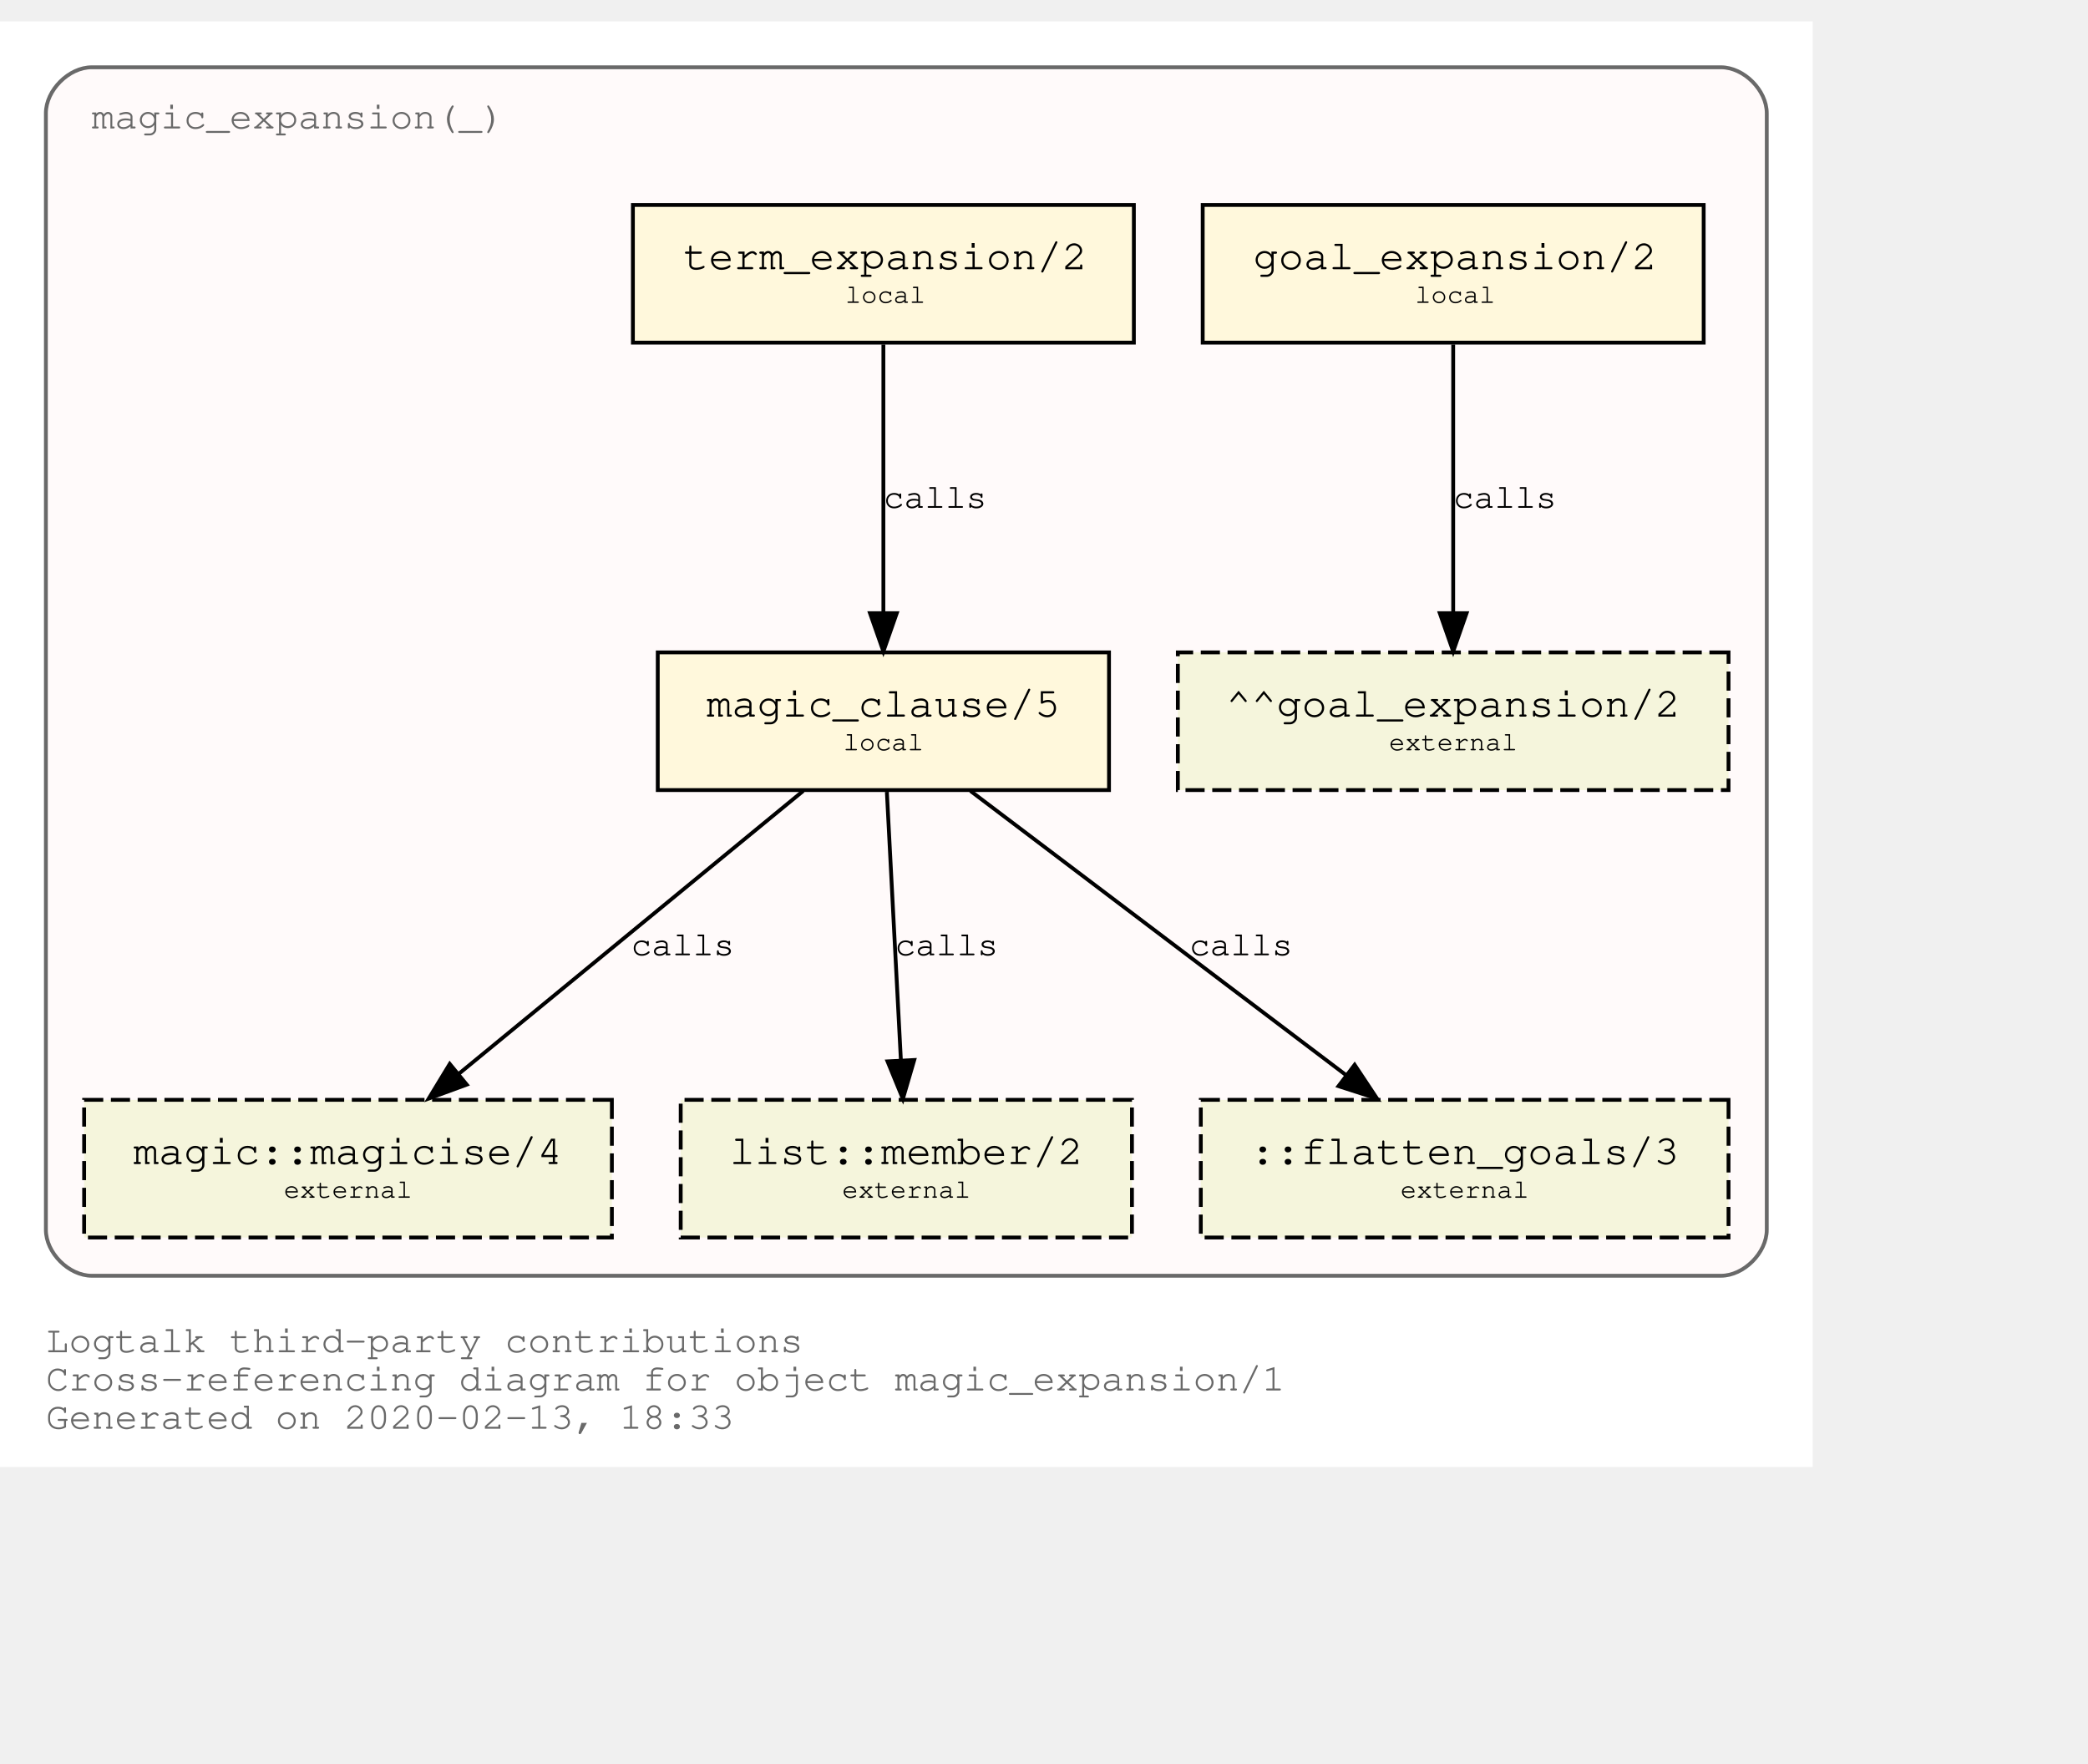
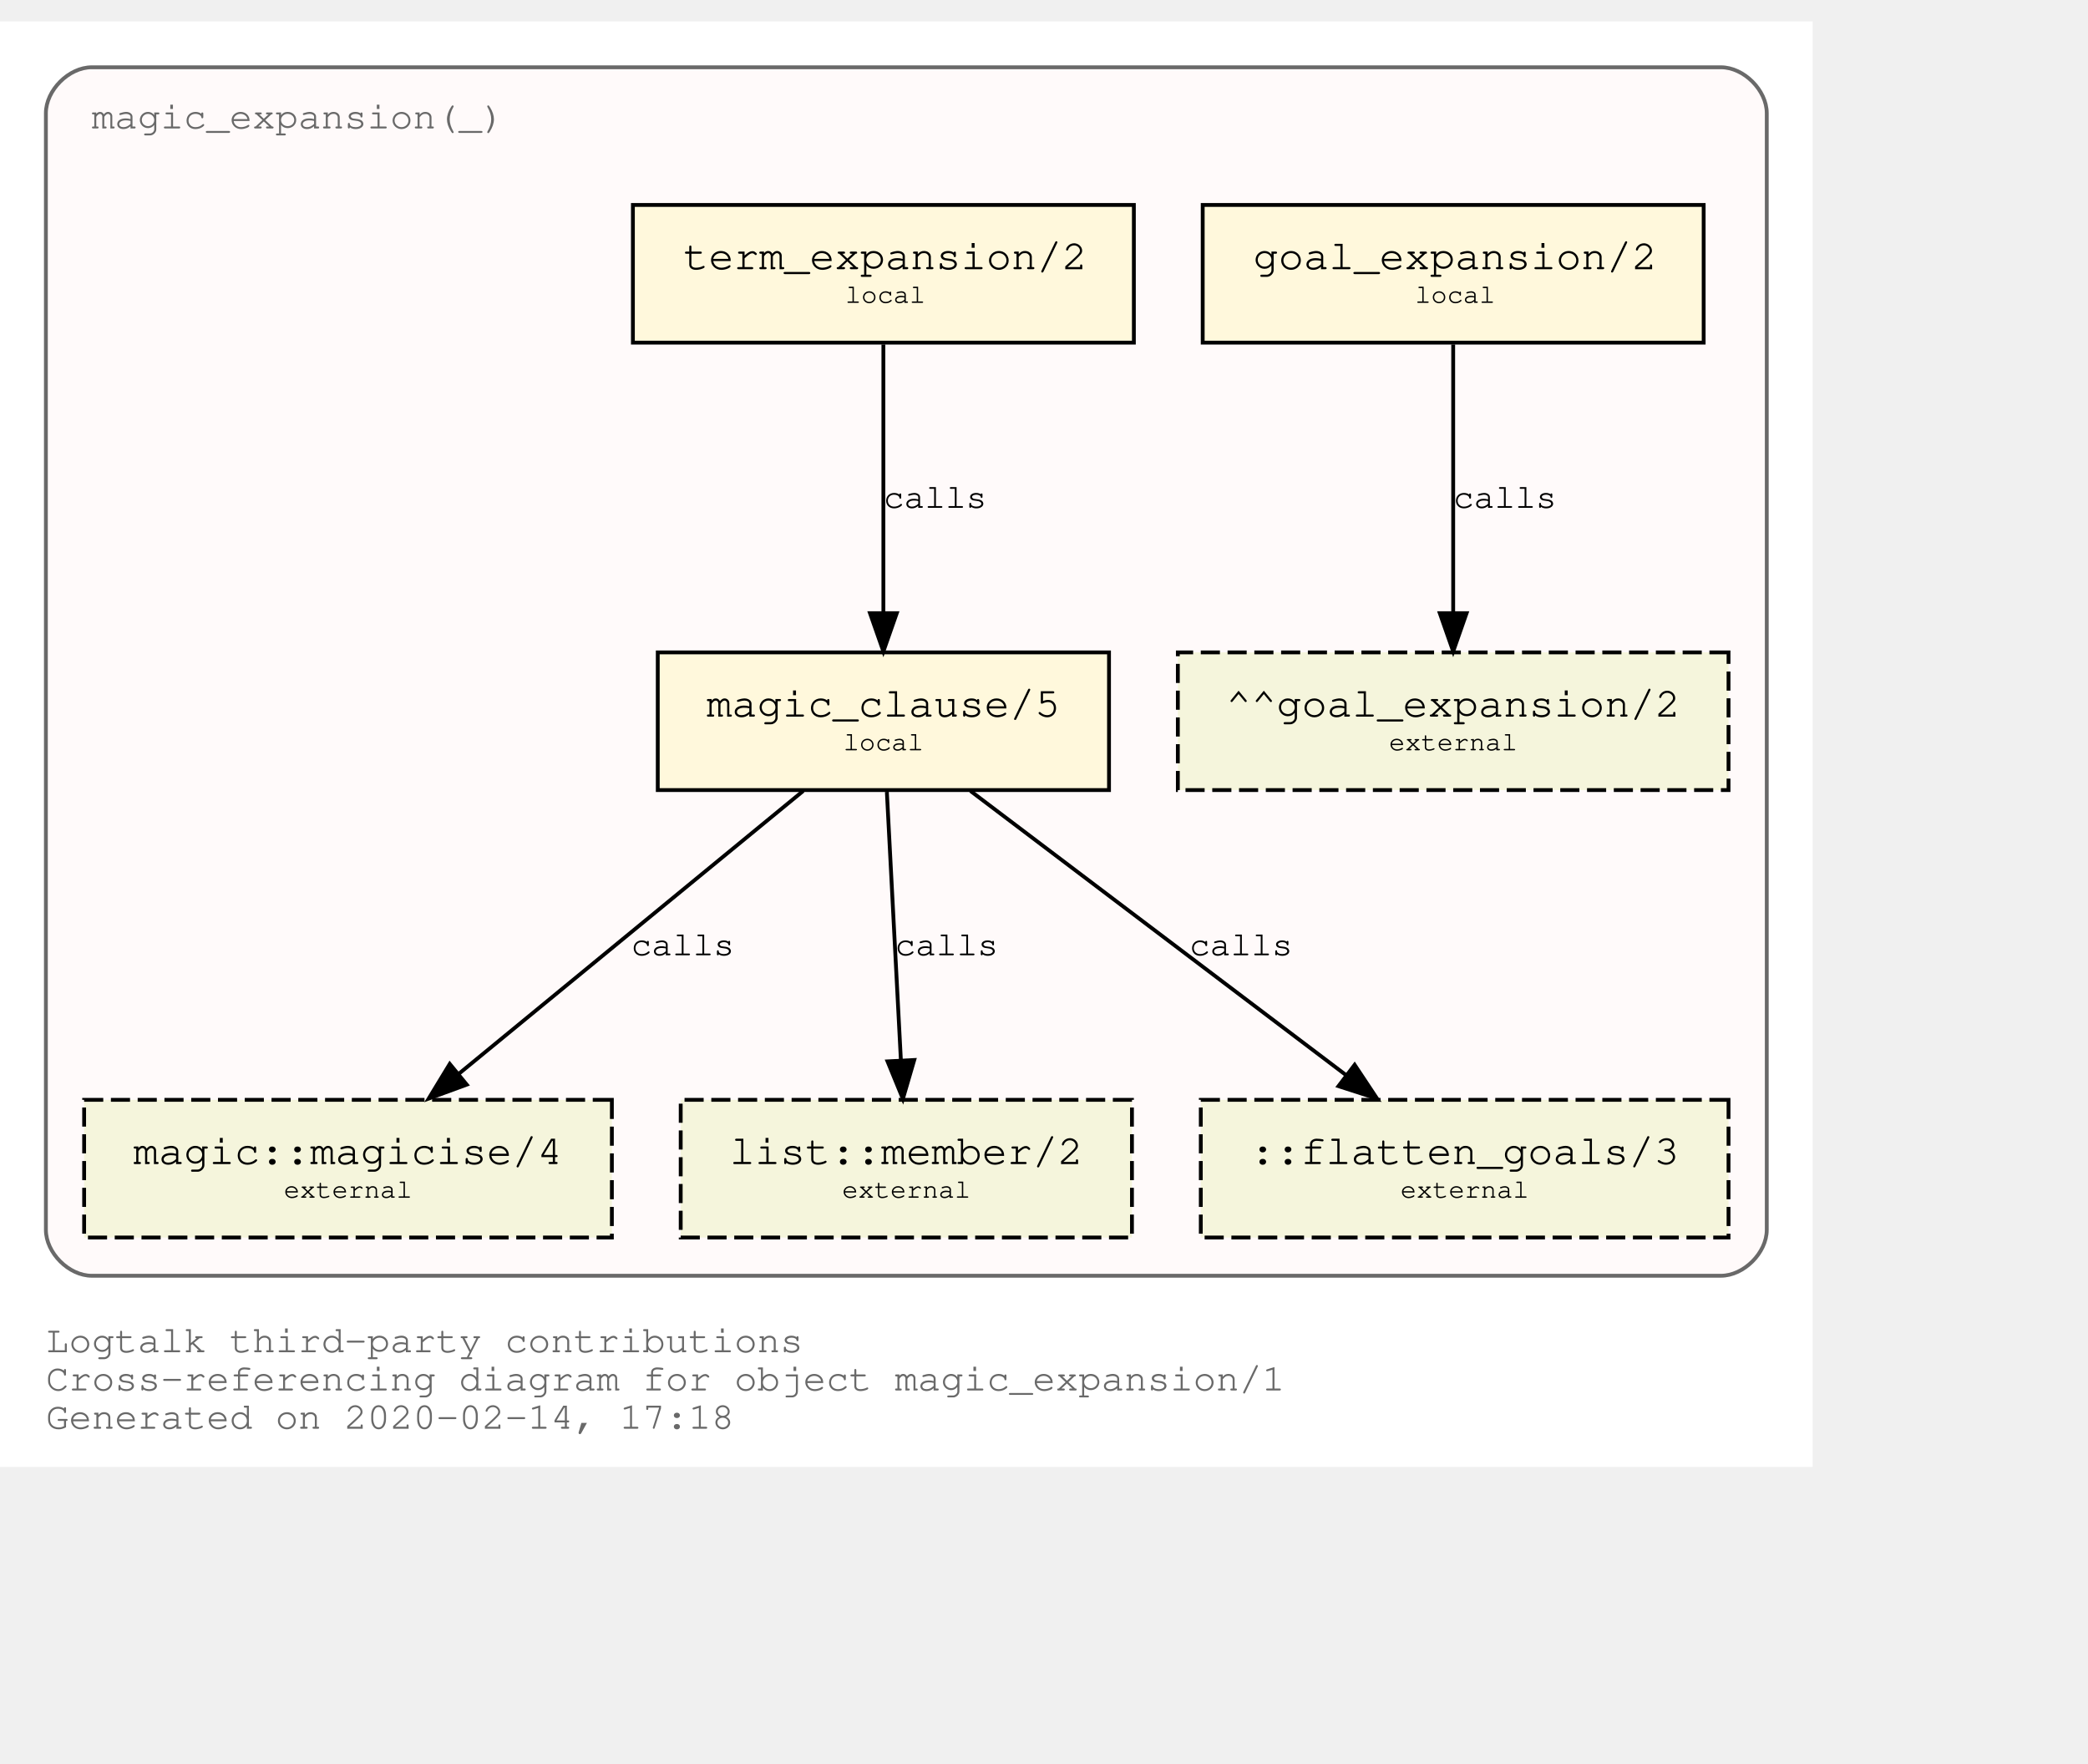
<svg xmlns="http://www.w3.org/2000/svg" xmlns:xlink="http://www.w3.org/1999/xlink" width="618pt" height="522pt" viewBox="72.00 72.00 546.00 450.00">
  <g id="graph0" class="graph" transform="scale(1 1) rotate(0) translate(76 446)">
    <polygon fill="white" stroke="transparent" points="-4,4 -4,-374 470,-374 470,4 -4,4" />
    <text text-anchor="start" x="8" y="-26" font-family="Courier,monospace" font-size="10.00" fill="dimgray">Logtalk third-party contributions</text>
    <text text-anchor="start" x="8" y="-16" font-family="Courier,monospace" font-size="10.00" fill="dimgray">Cross-referencing diagram for object magic_expansion/1</text>
-     <text text-anchor="start" x="8" y="-6" font-family="Courier,monospace" font-size="10.00" fill="dimgray">Generated on 2020-02-13, 18:33</text>
+     <text text-anchor="start" x="8" y="-6" font-family="Courier,monospace" font-size="10.00" fill="dimgray">Generated on 2020-02-14, 17:18</text>
    <g id="clust1" class="cluster">
      <g id="a_clust1">
        <a xlink:title="magic_expansion(_)">
          <path fill="snow" stroke="dimgray" d="M20,-46C20,-46 446,-46 446,-46 452,-46 458,-52 458,-58 458,-58 458,-350 458,-350 458,-356 452,-362 446,-362 446,-362 20,-362 20,-362 14,-362 8,-356 8,-350 8,-350 8,-58 8,-58 8,-52 14,-46 20,-46" />
          <g id="a_clust1_0">
-             <a xlink:href="https://github.com/LogtalkDotOrg/logtalk3/tree/e382be7806b93973939e8dee4ddc1ce4b67a03be/contributions/verdi_neruda/magic_expansion.lgt" xlink:title="https://github.com/LogtalkDotOrg/logtalk3/tree/e382be7806b93973939e8dee4ddc1ce4b67a03be/contributions/verdi_neruda/magic_expansion.lgt">
+             <a xlink:href="https://github.com/LogtalkDotOrg/logtalk3/tree/d94705655526a7c3c9d3f2210733e0572ba49115/contributions/verdi_neruda/magic_expansion.lgt" xlink:title="https://github.com/LogtalkDotOrg/logtalk3/tree/d94705655526a7c3c9d3f2210733e0572ba49115/contributions/verdi_neruda/magic_expansion.lgt">
              <text text-anchor="start" x="19.99" y="-346" font-family="Courier,monospace" font-size="10.00" fill="dimgray">magic_expansion(_)</text>
            </a>
          </g>
        </a>
      </g>
    </g>
    <g id="node1" class="node">
      <g id="a_node1">
-         <a xlink:href="https://github.com/LogtalkDotOrg/logtalk3/tree/e382be7806b93973939e8dee4ddc1ce4b67a03be/contributions/verdi_neruda/magic_expansion.lgt#L17" xlink:title="https://github.com/LogtalkDotOrg/logtalk3/tree/e382be7806b93973939e8dee4ddc1ce4b67a03be/contributions/verdi_neruda/magic_expansion.lgt#L17">
+         <a xlink:href="https://github.com/LogtalkDotOrg/logtalk3/tree/d94705655526a7c3c9d3f2210733e0572ba49115/contributions/verdi_neruda/magic_expansion.lgt#L17" xlink:title="https://github.com/LogtalkDotOrg/logtalk3/tree/d94705655526a7c3c9d3f2210733e0572ba49115/contributions/verdi_neruda/magic_expansion.lgt#L17">
          <polygon fill="cornsilk" stroke="black" points="441.5,-326 310.5,-326 310.5,-290 441.5,-290 441.5,-326" />
          <text text-anchor="start" x="318.8" y="-309.8" font-family="Courier,monospace" font-size="9.00"> </text>
          <text text-anchor="start" x="323.69" y="-309.2" font-family="Courier,monospace" font-size="11.00">goal_expansion/2</text>
          <text text-anchor="start" x="428.8" y="-309.8" font-family="Courier,monospace" font-size="9.00"> </text>
          <text text-anchor="start" x="318.8" y="-299.8" font-family="Courier,monospace" font-size="9.00"> </text>
          <text text-anchor="start" x="366" y="-300.4" font-family="Courier,monospace" font-size="7.00">local</text>
          <text text-anchor="start" x="428.8" y="-299.8" font-family="Courier,monospace" font-size="9.00"> </text>
        </a>
      </g>
    </g>
    <g id="node7" class="node">
      <polygon fill="beige" stroke="black" stroke-dasharray="5,2" points="448,-209 304,-209 304,-173 448,-173 448,-209" />
      <text text-anchor="start" x="311.8" y="-192.8" font-family="Courier,monospace" font-size="9.00"> </text>
      <text text-anchor="start" x="316.59" y="-192.2" font-family="Courier,monospace" font-size="11.00">^^goal_expansion/2</text>
      <text text-anchor="start" x="434.8" y="-192.8" font-family="Courier,monospace" font-size="9.00"> </text>
      <text text-anchor="start" x="311.8" y="-182.8" font-family="Courier,monospace" font-size="9.00"> </text>
      <text text-anchor="start" x="359.2" y="-183.4" font-family="Courier,monospace" font-size="7.00">external</text>
      <text text-anchor="start" x="434.8" y="-182.8" font-family="Courier,monospace" font-size="9.00"> </text>
    </g>
    <g id="edge3" class="edge">
      <g id="a_edge3">
-         <a xlink:href="https://github.com/LogtalkDotOrg/logtalk3/tree/e382be7806b93973939e8dee4ddc1ce4b67a03be/contributions/verdi_neruda/magic_expansion.lgt#L17" xlink:title="calls">
+         <a xlink:href="https://github.com/LogtalkDotOrg/logtalk3/tree/d94705655526a7c3c9d3f2210733e0572ba49115/contributions/verdi_neruda/magic_expansion.lgt#L17" xlink:title="calls">
          <path fill="none" stroke="black" d="M376,-289.53C376,-270.94 376,-241.24 376,-219.5" />
          <polygon fill="black" stroke="black" points="379.5,-219.25 376,-209.25 372.5,-219.25 379.5,-219.25" />
        </a>
      </g>
      <g id="a_edge3-label">
-         <a xlink:href="https://github.com/LogtalkDotOrg/logtalk3/tree/e382be7806b93973939e8dee4ddc1ce4b67a03be/contributions/verdi_neruda/magic_expansion.lgt#L17" xlink:title="https://github.com/LogtalkDotOrg/logtalk3/tree/e382be7806b93973939e8dee4ddc1ce4b67a03be/contributions/verdi_neruda/magic_expansion.lgt#L17">
+         <a xlink:href="https://github.com/LogtalkDotOrg/logtalk3/tree/d94705655526a7c3c9d3f2210733e0572ba49115/contributions/verdi_neruda/magic_expansion.lgt#L17" xlink:title="https://github.com/LogtalkDotOrg/logtalk3/tree/d94705655526a7c3c9d3f2210733e0572ba49115/contributions/verdi_neruda/magic_expansion.lgt#L17">
          <text text-anchor="start" x="376" y="-246.8" font-family="Courier,monospace" font-size="9.00">calls</text>
        </a>
      </g>
    </g>
    <g id="node2" class="node">
      <g id="a_node2">
-         <a xlink:href="https://github.com/LogtalkDotOrg/logtalk3/tree/e382be7806b93973939e8dee4ddc1ce4b67a03be/contributions/verdi_neruda/magic_expansion.lgt#L20" xlink:title="https://github.com/LogtalkDotOrg/logtalk3/tree/e382be7806b93973939e8dee4ddc1ce4b67a03be/contributions/verdi_neruda/magic_expansion.lgt#L20">
+         <a xlink:href="https://github.com/LogtalkDotOrg/logtalk3/tree/d94705655526a7c3c9d3f2210733e0572ba49115/contributions/verdi_neruda/magic_expansion.lgt#L20" xlink:title="https://github.com/LogtalkDotOrg/logtalk3/tree/d94705655526a7c3c9d3f2210733e0572ba49115/contributions/verdi_neruda/magic_expansion.lgt#L20">
          <polygon fill="cornsilk" stroke="black" points="292.5,-326 161.5,-326 161.5,-290 292.5,-290 292.5,-326" />
          <text text-anchor="start" x="169.8" y="-309.8" font-family="Courier,monospace" font-size="9.00"> </text>
          <text text-anchor="start" x="174.69" y="-309.2" font-family="Courier,monospace" font-size="11.00">term_expansion/2</text>
          <text text-anchor="start" x="279.8" y="-309.8" font-family="Courier,monospace" font-size="9.00"> </text>
          <text text-anchor="start" x="169.8" y="-299.8" font-family="Courier,monospace" font-size="9.00"> </text>
          <text text-anchor="start" x="217" y="-300.4" font-family="Courier,monospace" font-size="7.00">local</text>
          <text text-anchor="start" x="279.8" y="-299.8" font-family="Courier,monospace" font-size="9.00"> </text>
        </a>
      </g>
    </g>
    <g id="node3" class="node">
      <g id="a_node3">
-         <a xlink:href="https://github.com/LogtalkDotOrg/logtalk3/tree/e382be7806b93973939e8dee4ddc1ce4b67a03be/contributions/verdi_neruda/magic_expansion.lgt#L27" xlink:title="https://github.com/LogtalkDotOrg/logtalk3/tree/e382be7806b93973939e8dee4ddc1ce4b67a03be/contributions/verdi_neruda/magic_expansion.lgt#L27">
+         <a xlink:href="https://github.com/LogtalkDotOrg/logtalk3/tree/d94705655526a7c3c9d3f2210733e0572ba49115/contributions/verdi_neruda/magic_expansion.lgt#L27" xlink:title="https://github.com/LogtalkDotOrg/logtalk3/tree/d94705655526a7c3c9d3f2210733e0572ba49115/contributions/verdi_neruda/magic_expansion.lgt#L27">
          <polygon fill="cornsilk" stroke="black" points="286,-209 168,-209 168,-173 286,-173 286,-209" />
          <text text-anchor="start" x="175.8" y="-192.8" font-family="Courier,monospace" font-size="9.00"> </text>
          <text text-anchor="start" x="180.79" y="-192.2" font-family="Courier,monospace" font-size="11.00">magic_clause/5</text>
          <text text-anchor="start" x="272.8" y="-192.8" font-family="Courier,monospace" font-size="9.00"> </text>
          <text text-anchor="start" x="175.8" y="-182.8" font-family="Courier,monospace" font-size="9.00"> </text>
          <text text-anchor="start" x="216.5" y="-183.4" font-family="Courier,monospace" font-size="7.00">local</text>
          <text text-anchor="start" x="272.8" y="-182.8" font-family="Courier,monospace" font-size="9.00"> </text>
        </a>
      </g>
    </g>
    <g id="edge1" class="edge">
      <g id="a_edge1">
-         <a xlink:href="https://github.com/LogtalkDotOrg/logtalk3/tree/e382be7806b93973939e8dee4ddc1ce4b67a03be/contributions/verdi_neruda/magic_expansion.lgt#L20" xlink:title="calls">
+         <a xlink:href="https://github.com/LogtalkDotOrg/logtalk3/tree/d94705655526a7c3c9d3f2210733e0572ba49115/contributions/verdi_neruda/magic_expansion.lgt#L20" xlink:title="calls">
          <path fill="none" stroke="black" d="M227,-289.53C227,-270.94 227,-241.24 227,-219.5" />
          <polygon fill="black" stroke="black" points="230.5,-219.25 227,-209.25 223.5,-219.25 230.5,-219.25" />
        </a>
      </g>
      <g id="a_edge1-label">
-         <a xlink:href="https://github.com/LogtalkDotOrg/logtalk3/tree/e382be7806b93973939e8dee4ddc1ce4b67a03be/contributions/verdi_neruda/magic_expansion.lgt#L20" xlink:title="https://github.com/LogtalkDotOrg/logtalk3/tree/e382be7806b93973939e8dee4ddc1ce4b67a03be/contributions/verdi_neruda/magic_expansion.lgt#L20">
+         <a xlink:href="https://github.com/LogtalkDotOrg/logtalk3/tree/d94705655526a7c3c9d3f2210733e0572ba49115/contributions/verdi_neruda/magic_expansion.lgt#L20" xlink:title="https://github.com/LogtalkDotOrg/logtalk3/tree/d94705655526a7c3c9d3f2210733e0572ba49115/contributions/verdi_neruda/magic_expansion.lgt#L20">
          <text text-anchor="start" x="227" y="-246.8" font-family="Courier,monospace" font-size="9.00">calls</text>
        </a>
      </g>
    </g>
    <g id="node4" class="node">
      <g id="a_node4">
        <a xlink:href="https://logtalk.org/library/magic_0.html#magicise/4" xlink:title="https://logtalk.org/library/magic_0.html#magicise/4">
          <polygon fill="beige" stroke="black" stroke-dasharray="5,2" points="156,-92 18,-92 18,-56 156,-56 156,-92" />
          <text text-anchor="start" x="25.8" y="-75.8" font-family="Courier,monospace" font-size="9.00"> </text>
          <text text-anchor="start" x="30.89" y="-75.2" font-family="Courier,monospace" font-size="11.00">magic::magicise/4</text>
          <text text-anchor="start" x="142.8" y="-75.8" font-family="Courier,monospace" font-size="9.00"> </text>
          <text text-anchor="start" x="25.8" y="-65.8" font-family="Courier,monospace" font-size="9.00"> </text>
          <text text-anchor="start" x="70.2" y="-66.4" font-family="Courier,monospace" font-size="7.00">external</text>
          <text text-anchor="start" x="142.8" y="-65.8" font-family="Courier,monospace" font-size="9.00"> </text>
        </a>
      </g>
    </g>
    <g id="edge4" class="edge">
      <g id="a_edge4">
-         <a xlink:href="https://github.com/LogtalkDotOrg/logtalk3/tree/e382be7806b93973939e8dee4ddc1ce4b67a03be/contributions/verdi_neruda/magic_expansion.lgt#L27" xlink:title="calls">
+         <a xlink:href="https://github.com/LogtalkDotOrg/logtalk3/tree/d94705655526a7c3c9d3f2210733e0572ba49115/contributions/verdi_neruda/magic_expansion.lgt#L27" xlink:title="calls">
          <path fill="none" stroke="black" d="M206.04,-172.78C182.12,-153.14 142.85,-120.88 116,-98.83" />
          <polygon fill="black" stroke="black" points="118.05,-95.98 108.1,-92.33 113.61,-101.39 118.05,-95.98" />
        </a>
      </g>
      <g id="a_edge4-label">
-         <a xlink:href="https://github.com/LogtalkDotOrg/logtalk3/tree/e382be7806b93973939e8dee4ddc1ce4b67a03be/contributions/verdi_neruda/magic_expansion.lgt#L27" xlink:title="https://github.com/LogtalkDotOrg/logtalk3/tree/e382be7806b93973939e8dee4ddc1ce4b67a03be/contributions/verdi_neruda/magic_expansion.lgt#L27">
+         <a xlink:href="https://github.com/LogtalkDotOrg/logtalk3/tree/d94705655526a7c3c9d3f2210733e0572ba49115/contributions/verdi_neruda/magic_expansion.lgt#L27" xlink:title="https://github.com/LogtalkDotOrg/logtalk3/tree/d94705655526a7c3c9d3f2210733e0572ba49115/contributions/verdi_neruda/magic_expansion.lgt#L27">
          <text text-anchor="start" x="161" y="-129.8" font-family="Courier,monospace" font-size="9.00">calls</text>
        </a>
      </g>
    </g>
    <g id="node5" class="node">
      <g id="a_node5">
        <a xlink:href="https://logtalk.org/library/listp_0.html#member/2" xlink:title="https://logtalk.org/library/listp_0.html#member/2">
          <polygon fill="beige" stroke="black" stroke-dasharray="5,2" points="292,-92 174,-92 174,-56 292,-56 292,-92" />
          <text text-anchor="start" x="181.8" y="-75.8" font-family="Courier,monospace" font-size="9.00"> </text>
          <text text-anchor="start" x="186.79" y="-75.2" font-family="Courier,monospace" font-size="11.00">list::member/2</text>
          <text text-anchor="start" x="278.8" y="-75.8" font-family="Courier,monospace" font-size="9.00"> </text>
          <text text-anchor="start" x="181.8" y="-65.8" font-family="Courier,monospace" font-size="9.00"> </text>
          <text text-anchor="start" x="216.2" y="-66.4" font-family="Courier,monospace" font-size="7.00">external</text>
          <text text-anchor="start" x="278.8" y="-65.8" font-family="Courier,monospace" font-size="9.00"> </text>
        </a>
      </g>
    </g>
    <g id="edge5" class="edge">
      <g id="a_edge5">
-         <a xlink:href="https://github.com/LogtalkDotOrg/logtalk3/tree/e382be7806b93973939e8dee4ddc1ce4b67a03be/contributions/verdi_neruda/magic_expansion.lgt#L27" xlink:title="calls">
+         <a xlink:href="https://github.com/LogtalkDotOrg/logtalk3/tree/d94705655526a7c3c9d3f2210733e0572ba49115/contributions/verdi_neruda/magic_expansion.lgt#L27" xlink:title="calls">
          <path fill="none" stroke="black" d="M227.91,-172.53C228.88,-153.94 230.43,-124.24 231.57,-102.5" />
          <polygon fill="black" stroke="black" points="235.07,-102.42 232.1,-92.25 228.08,-102.06 235.07,-102.42" />
        </a>
      </g>
      <g id="a_edge5-label">
-         <a xlink:href="https://github.com/LogtalkDotOrg/logtalk3/tree/e382be7806b93973939e8dee4ddc1ce4b67a03be/contributions/verdi_neruda/magic_expansion.lgt#L27" xlink:title="https://github.com/LogtalkDotOrg/logtalk3/tree/e382be7806b93973939e8dee4ddc1ce4b67a03be/contributions/verdi_neruda/magic_expansion.lgt#L27">
+         <a xlink:href="https://github.com/LogtalkDotOrg/logtalk3/tree/d94705655526a7c3c9d3f2210733e0572ba49115/contributions/verdi_neruda/magic_expansion.lgt#L27" xlink:title="https://github.com/LogtalkDotOrg/logtalk3/tree/d94705655526a7c3c9d3f2210733e0572ba49115/contributions/verdi_neruda/magic_expansion.lgt#L27">
          <text text-anchor="start" x="230" y="-129.8" font-family="Courier,monospace" font-size="9.00">calls</text>
        </a>
      </g>
    </g>
    <g id="node6" class="node">
      <polygon fill="beige" stroke="black" stroke-dasharray="5,2" points="448,-92 310,-92 310,-56 448,-56 448,-92" />
      <text text-anchor="start" x="317.8" y="-75.8" font-family="Courier,monospace" font-size="9.00"> </text>
      <text text-anchor="start" x="322.89" y="-75.2" font-family="Courier,monospace" font-size="11.00">::flatten_goals/3</text>
      <text text-anchor="start" x="434.8" y="-75.8" font-family="Courier,monospace" font-size="9.00"> </text>
      <text text-anchor="start" x="317.8" y="-65.8" font-family="Courier,monospace" font-size="9.00"> </text>
      <text text-anchor="start" x="362.2" y="-66.4" font-family="Courier,monospace" font-size="7.00">external</text>
      <text text-anchor="start" x="434.8" y="-65.8" font-family="Courier,monospace" font-size="9.00"> </text>
    </g>
    <g id="edge2" class="edge">
      <g id="a_edge2">
-         <a xlink:href="https://github.com/LogtalkDotOrg/logtalk3/tree/e382be7806b93973939e8dee4ddc1ce4b67a03be/contributions/verdi_neruda/magic_expansion.lgt#L27" xlink:title="calls">
+         <a xlink:href="https://github.com/LogtalkDotOrg/logtalk3/tree/d94705655526a7c3c9d3f2210733e0572ba49115/contributions/verdi_neruda/magic_expansion.lgt#L27" xlink:title="calls">
          <path fill="none" stroke="black" d="M249.76,-172.78C275.84,-153.05 318.73,-120.6 347.89,-98.54" />
          <polygon fill="black" stroke="black" points="350.23,-101.16 356.09,-92.33 346,-95.58 350.23,-101.16" />
        </a>
      </g>
      <g id="a_edge2-label">
-         <a xlink:href="https://github.com/LogtalkDotOrg/logtalk3/tree/e382be7806b93973939e8dee4ddc1ce4b67a03be/contributions/verdi_neruda/magic_expansion.lgt#L27" xlink:title="https://github.com/LogtalkDotOrg/logtalk3/tree/e382be7806b93973939e8dee4ddc1ce4b67a03be/contributions/verdi_neruda/magic_expansion.lgt#L27">
+         <a xlink:href="https://github.com/LogtalkDotOrg/logtalk3/tree/d94705655526a7c3c9d3f2210733e0572ba49115/contributions/verdi_neruda/magic_expansion.lgt#L27" xlink:title="https://github.com/LogtalkDotOrg/logtalk3/tree/d94705655526a7c3c9d3f2210733e0572ba49115/contributions/verdi_neruda/magic_expansion.lgt#L27">
          <text text-anchor="start" x="307" y="-129.8" font-family="Courier,monospace" font-size="9.00">calls</text>
        </a>
      </g>
    </g>
  </g>
</svg>
